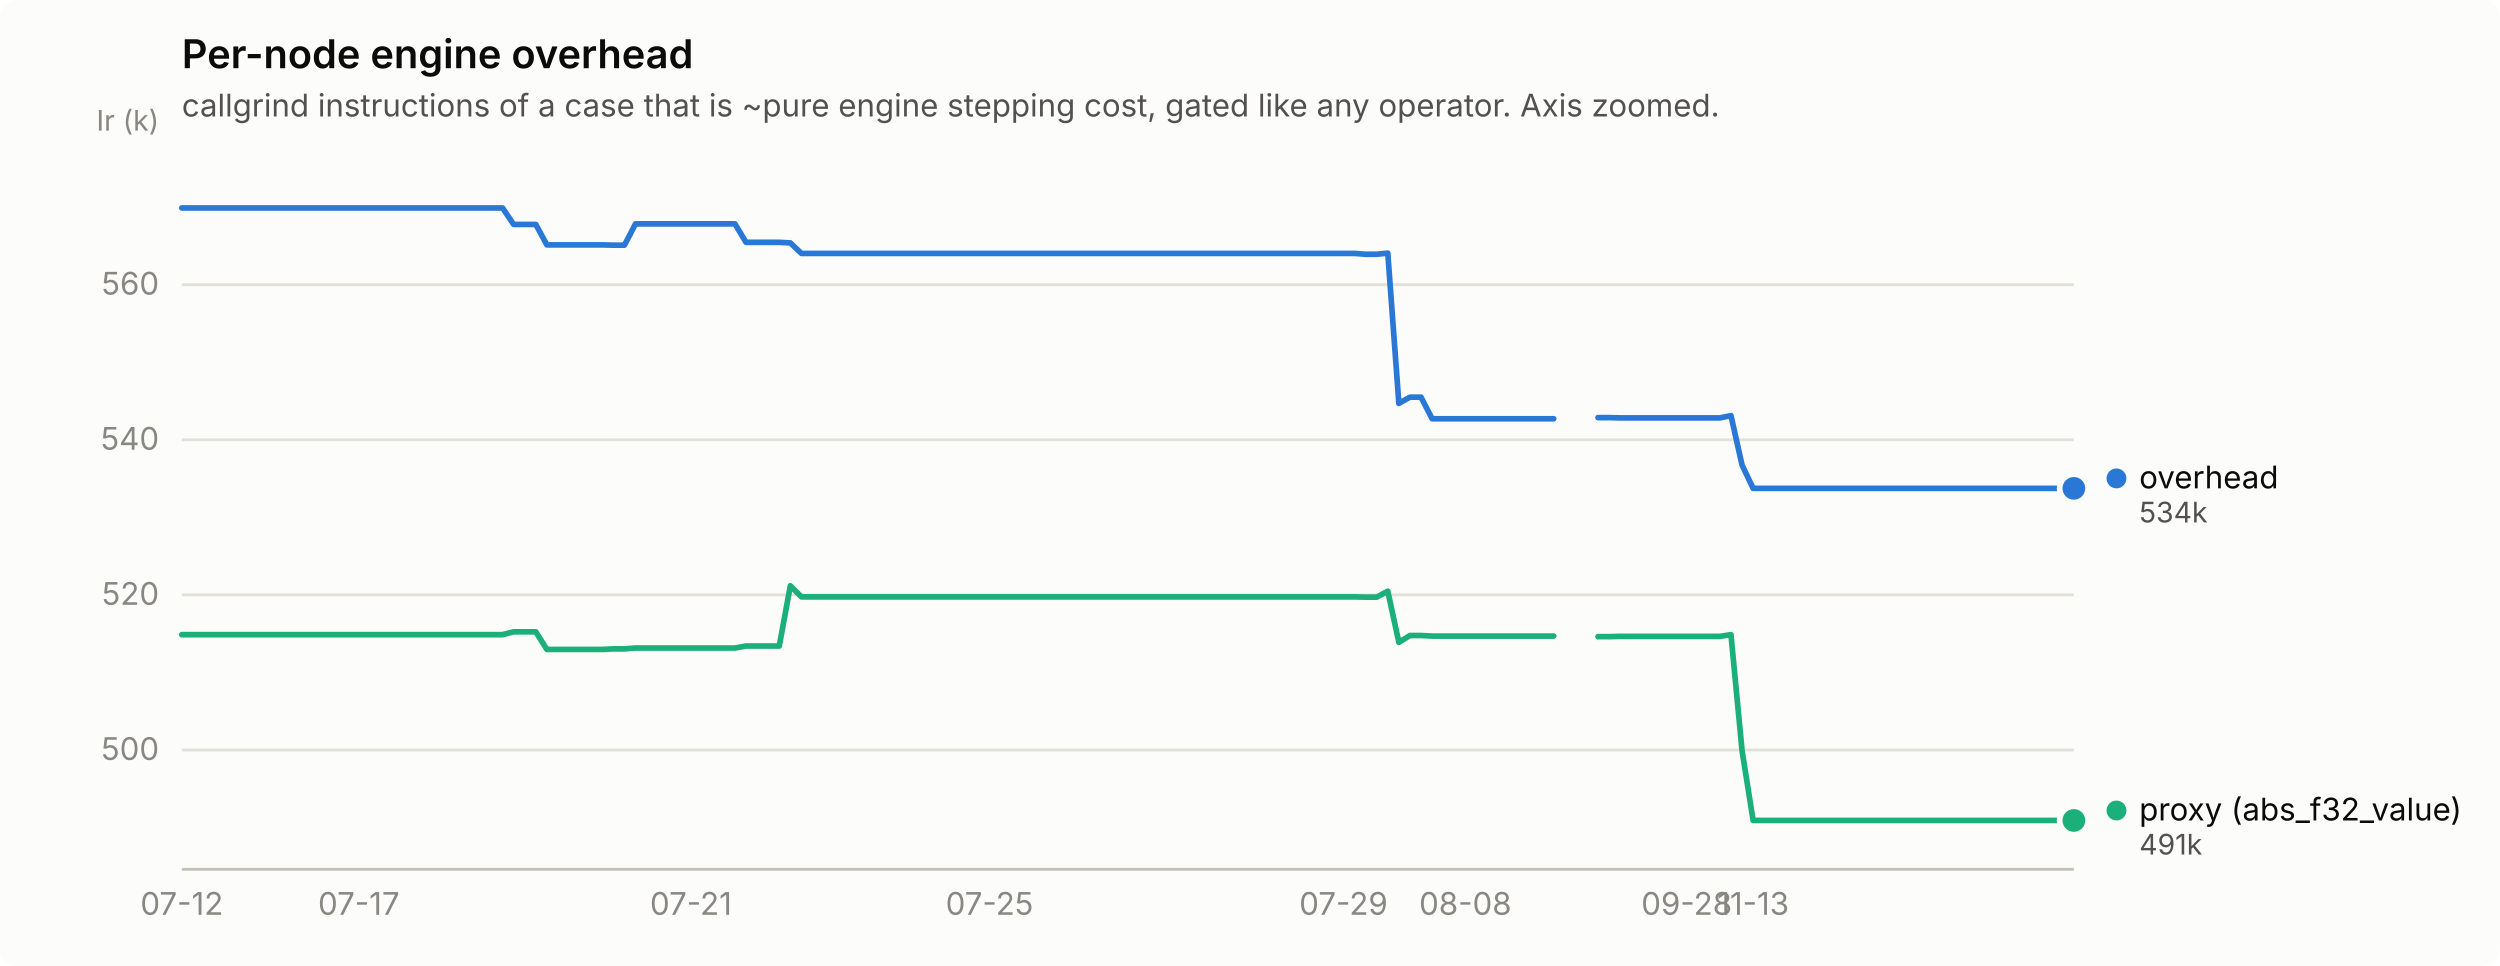
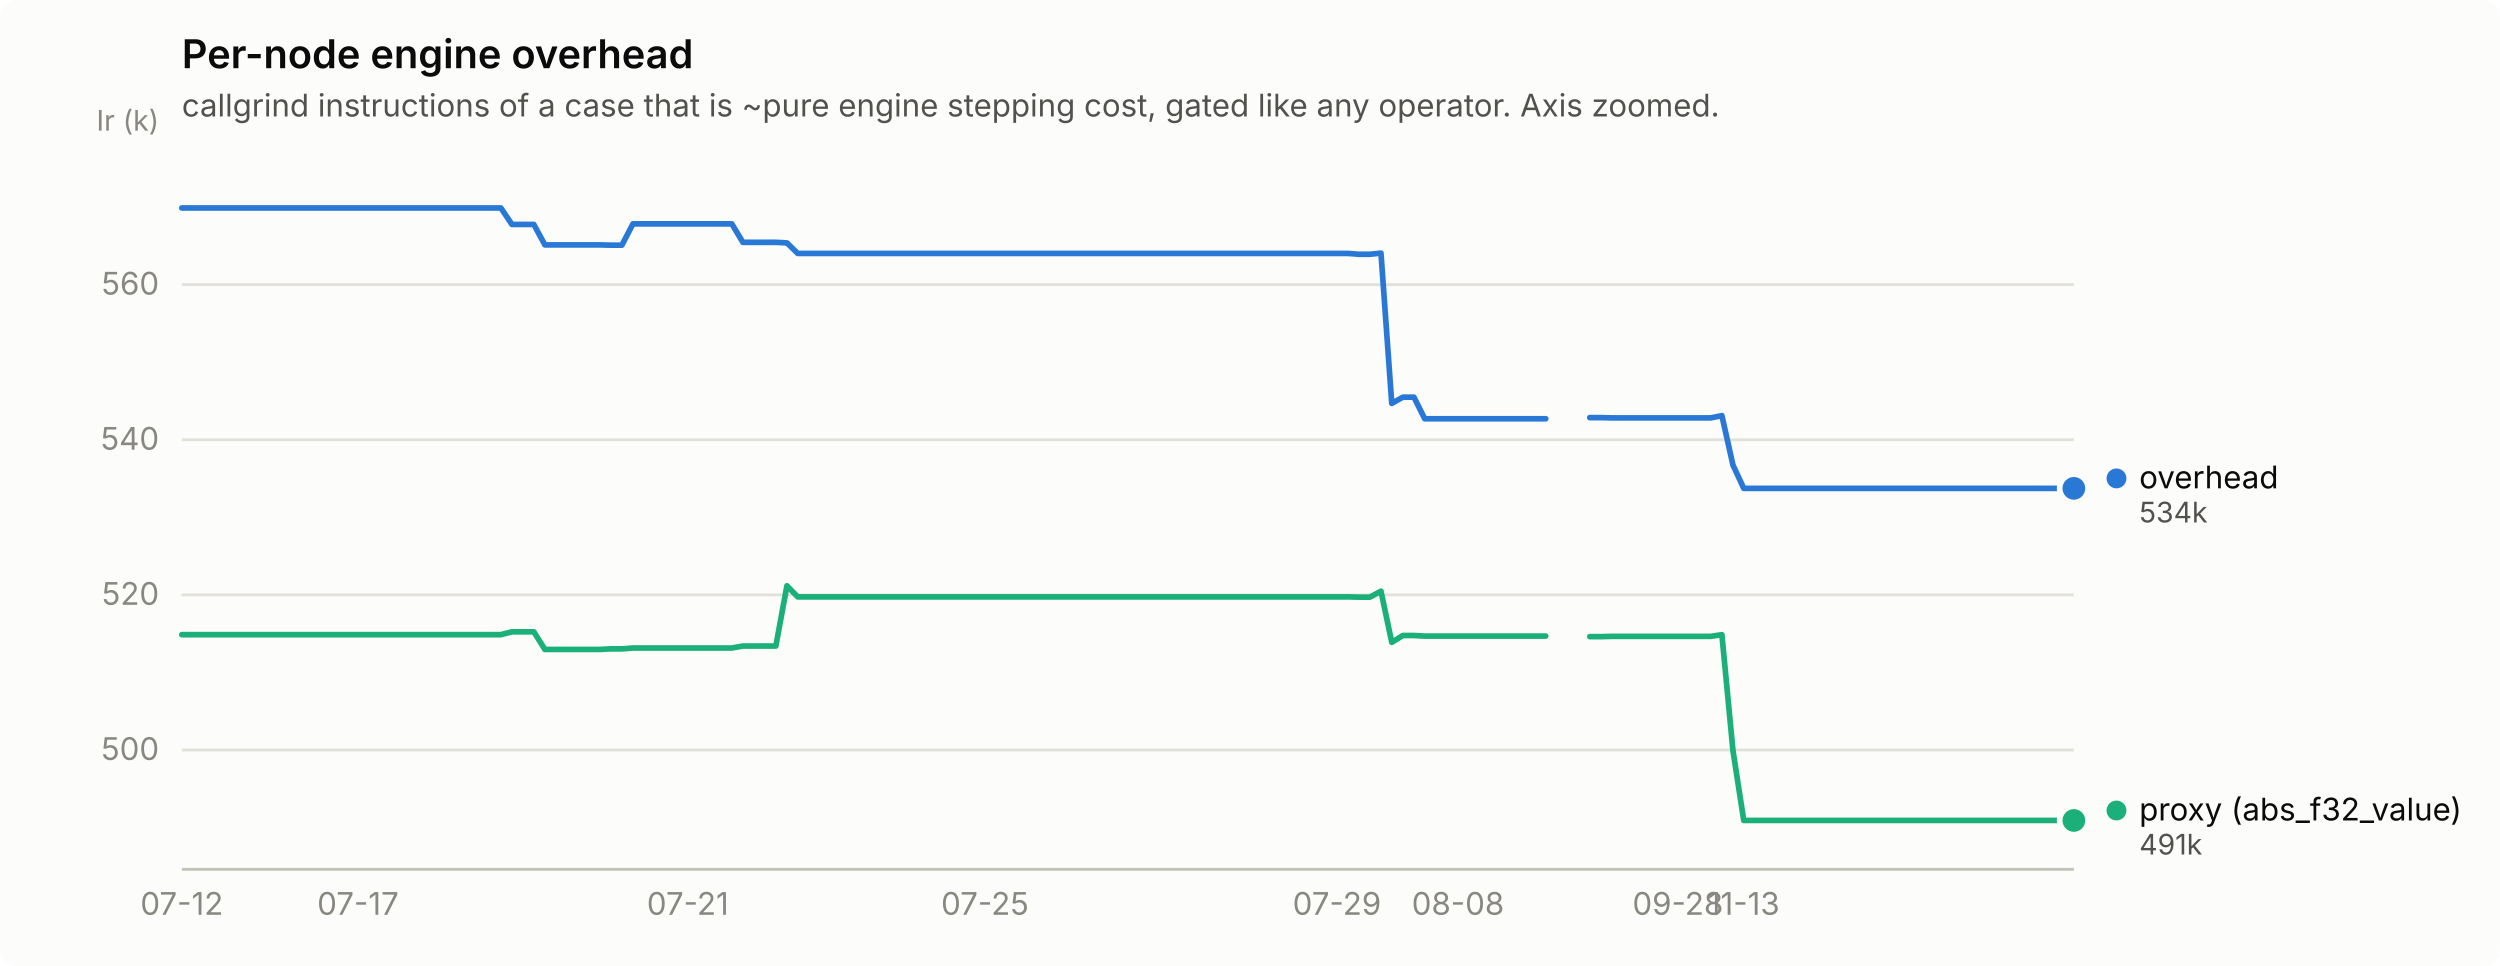
<svg xmlns="http://www.w3.org/2000/svg" width="880" height="340" viewBox="0 0 880 340" role="img" aria-label="Per-node engine overhead">
  <rect width="880" height="340" rx="6" fill="#fcfcfb" />
  <text x="64" y="24" font-family="system-ui, -apple-system, &quot;Segoe UI&quot;, sans-serif" font-size="14" font-weight="600" fill="#0b0b0b">Per-node engine overhead</text>
  <text x="64" y="41" font-family="system-ui, -apple-system, &quot;Segoe UI&quot;, sans-serif" font-size="11" fill="#52514e">callgrind instructions of a case that is ~pure engine stepping cost, gated like any operator. Axis zoomed.</text>
  <line x1="64" y1="264.0" x2="730" y2="264.0" stroke="#e1e0d9" stroke-width="1" />
  <text x="56" y="267.5" text-anchor="end" font-family="system-ui, -apple-system, &quot;Segoe UI&quot;, sans-serif" font-size="11" style="font-variant-numeric: tabular-nums" fill="#898781">500</text>
  <line x1="64" y1="209.4" x2="730" y2="209.4" stroke="#e1e0d9" stroke-width="1" />
  <text x="56" y="212.9" text-anchor="end" font-family="system-ui, -apple-system, &quot;Segoe UI&quot;, sans-serif" font-size="11" style="font-variant-numeric: tabular-nums" fill="#898781">520</text>
  <line x1="64" y1="154.8" x2="730" y2="154.8" stroke="#e1e0d9" stroke-width="1" />
  <text x="56" y="158.3" text-anchor="end" font-family="system-ui, -apple-system, &quot;Segoe UI&quot;, sans-serif" font-size="11" style="font-variant-numeric: tabular-nums" fill="#898781">540</text>
  <line x1="64" y1="100.2" x2="730" y2="100.2" stroke="#e1e0d9" stroke-width="1" />
  <text x="56" y="103.7" text-anchor="end" font-family="system-ui, -apple-system, &quot;Segoe UI&quot;, sans-serif" font-size="11" style="font-variant-numeric: tabular-nums" fill="#898781">560</text>
  <text x="56" y="46" text-anchor="end" font-family="system-ui, -apple-system, &quot;Segoe UI&quot;, sans-serif" font-size="10" fill="#898781">Ir (k)</text>
  <line x1="64" y1="306" x2="730" y2="306" stroke="#c3c2b7" stroke-width="1" />
  <text x="64.0" y="322" text-anchor="middle" font-family="system-ui, -apple-system, &quot;Segoe UI&quot;, sans-serif" font-size="11" style="font-variant-numeric: tabular-nums" fill="#898781">07-12</text>
-   <text x="126.3" y="322" text-anchor="middle" font-family="system-ui, -apple-system, &quot;Segoe UI&quot;, sans-serif" font-size="11" style="font-variant-numeric: tabular-nums" fill="#898781">07-17</text>
-   <text x="243.2" y="322" text-anchor="middle" font-family="system-ui, -apple-system, &quot;Segoe UI&quot;, sans-serif" font-size="11" style="font-variant-numeric: tabular-nums" fill="#898781">07-21</text>
-   <text x="348.3" y="322" text-anchor="middle" font-family="system-ui, -apple-system, &quot;Segoe UI&quot;, sans-serif" font-size="11" style="font-variant-numeric: tabular-nums" fill="#898781">07-25</text>
-   <text x="472.9" y="322" text-anchor="middle" font-family="system-ui, -apple-system, &quot;Segoe UI&quot;, sans-serif" font-size="11" style="font-variant-numeric: tabular-nums" fill="#898781">07-29</text>
-   <text x="515.8" y="322" text-anchor="middle" font-family="system-ui, -apple-system, &quot;Segoe UI&quot;, sans-serif" font-size="11" style="font-variant-numeric: tabular-nums" fill="#898781">08-08</text>
-   <text x="593.7" y="322" text-anchor="middle" font-family="system-ui, -apple-system, &quot;Segoe UI&quot;, sans-serif" font-size="11" style="font-variant-numeric: tabular-nums" fill="#898781">09-28</text>
-   <text x="617.1" y="322" text-anchor="middle" font-family="system-ui, -apple-system, &quot;Segoe UI&quot;, sans-serif" font-size="11" style="font-variant-numeric: tabular-nums" fill="#898781">11-13</text>
-   <path d="M64.0,73.2 L67.9,73.2 L71.8,73.2 L75.7,73.2 L79.6,73.2 L83.5,73.2 L87.4,73.2 L91.3,73.2 L95.2,73.2 L99.1,73.2 L102.9,73.2 L106.8,73.2 L110.7,73.2 L114.6,73.2 L118.5,73.2 L122.4,73.2 L126.3,73.2 L130.2,73.2 L134.1,73.2 L138.0,73.2 L141.9,73.2 L145.8,73.2 L149.7,73.2 L153.6,73.2 L157.5,73.2 L161.4,73.2 L165.3,73.2 L169.2,73.2 L173.1,73.2 L176.9,73.2 L180.8,79.0 L184.7,79.0 L188.6,79.0 L192.5,86.2 L196.4,86.2 L200.3,86.2 L204.2,86.2 L208.1,86.2 L212.0,86.2 L215.9,86.3 L219.8,86.3 L223.7,78.8 L227.6,78.8 L231.5,78.8 L235.4,78.8 L239.3,78.8 L243.2,78.8 L247.1,78.8 L250.9,78.8 L254.8,78.8 L258.7,78.8 L262.6,85.3 L266.5,85.3 L270.4,85.3 L274.3,85.3 L278.2,85.5 L282.1,89.2 L286.0,89.2 L289.9,89.2 L293.8,89.2 L297.7,89.2 L301.6,89.2 L305.5,89.2 L309.4,89.2 L313.3,89.2 L317.2,89.2 L321.1,89.2 L324.9,89.2 L328.8,89.2 L332.7,89.2 L336.6,89.2 L340.5,89.2 L344.4,89.2 L348.3,89.2 L352.2,89.2 L356.1,89.2 L360.0,89.2 L363.9,89.2 L367.8,89.2 L371.7,89.2 L375.6,89.2 L379.5,89.2 L383.4,89.2 L387.3,89.2 L391.2,89.2 L395.1,89.2 L398.9,89.2 L402.8,89.2 L406.7,89.2 L410.6,89.2 L414.5,89.2 L418.4,89.2 L422.3,89.2 L426.2,89.2 L430.1,89.2 L434.0,89.2 L437.9,89.2 L441.8,89.2 L445.7,89.2 L449.6,89.2 L453.5,89.2 L457.4,89.2 L461.3,89.2 L465.2,89.2 L469.1,89.2 L472.9,89.2 L476.8,89.2 L480.7,89.5 L484.6,89.5 L488.5,89.1 L492.4,142.0 L496.3,139.8 L500.2,139.8 L504.1,147.4 L508.0,147.4 L511.9,147.4 L515.8,147.4 L519.7,147.4 L523.6,147.4 L527.5,147.4 L531.4,147.4 L535.3,147.4 L539.2,147.4 L543.1,147.4 L546.9,147.4" fill="none" stroke="#2a78d6" stroke-width="2" stroke-linejoin="round" stroke-linecap="round" />
-   <path d="M562.5,147.0 L566.4,147.0 L570.3,147.1 L574.2,147.1 L578.1,147.1 L582.0,147.1 L585.9,147.1 L589.8,147.1 L593.7,147.1 L597.6,147.1 L601.5,147.1 L605.4,147.1 L609.3,146.3 L613.2,163.7 L617.1,171.9 L620.9,171.9 L624.8,171.9 L628.7,171.9 L632.6,171.9 L636.5,171.9 L640.4,171.9 L644.3,171.9 L648.2,171.9 L652.1,171.9 L656.0,171.9 L659.9,171.9 L663.8,171.9 L667.7,171.9 L671.6,171.9 L675.5,171.9 L679.4,171.9 L683.3,171.9 L687.2,171.9 L691.1,171.9 L694.9,171.9 L698.8,171.9 L702.7,171.9 L706.6,171.9 L710.5,171.9 L714.4,171.9 L718.3,171.9 L722.2,171.9 L726.1,171.9 L730.0,171.9" fill="none" stroke="#2a78d6" stroke-width="2" stroke-linejoin="round" stroke-linecap="round" />
+   <text x="126.0" y="322" text-anchor="middle" font-family="system-ui, -apple-system, &quot;Segoe UI&quot;, sans-serif" font-size="11" style="font-variant-numeric: tabular-nums" fill="#898781">07-17</text>
+   <text x="242.1" y="322" text-anchor="middle" font-family="system-ui, -apple-system, &quot;Segoe UI&quot;, sans-serif" font-size="11" style="font-variant-numeric: tabular-nums" fill="#898781">07-21</text>
+   <text x="346.7" y="322" text-anchor="middle" font-family="system-ui, -apple-system, &quot;Segoe UI&quot;, sans-serif" font-size="11" style="font-variant-numeric: tabular-nums" fill="#898781">07-25</text>
+   <text x="470.6" y="322" text-anchor="middle" font-family="system-ui, -apple-system, &quot;Segoe UI&quot;, sans-serif" font-size="11" style="font-variant-numeric: tabular-nums" fill="#898781">07-29</text>
+   <text x="513.2" y="322" text-anchor="middle" font-family="system-ui, -apple-system, &quot;Segoe UI&quot;, sans-serif" font-size="11" style="font-variant-numeric: tabular-nums" fill="#898781">08-08</text>
+   <text x="590.6" y="322" text-anchor="middle" font-family="system-ui, -apple-system, &quot;Segoe UI&quot;, sans-serif" font-size="11" style="font-variant-numeric: tabular-nums" fill="#898781">09-28</text>
+   <text x="613.8" y="322" text-anchor="middle" font-family="system-ui, -apple-system, &quot;Segoe UI&quot;, sans-serif" font-size="11" style="font-variant-numeric: tabular-nums" fill="#898781">11-13</text>
+   <path d="M64.0,73.2 L67.9,73.2 L71.7,73.2 L75.6,73.2 L79.5,73.2 L83.4,73.2 L87.2,73.2 L91.1,73.2 L95.0,73.2 L98.8,73.2 L102.7,73.2 L106.6,73.2 L110.5,73.2 L114.3,73.2 L118.2,73.2 L122.1,73.2 L126.0,73.2 L129.8,73.2 L133.7,73.2 L137.6,73.2 L141.4,73.2 L145.3,73.2 L149.2,73.2 L153.1,73.2 L156.9,73.2 L160.8,73.2 L164.7,73.2 L168.5,73.2 L172.4,73.2 L176.3,73.2 L180.2,79.0 L184.0,79.0 L187.9,79.0 L191.8,86.2 L195.7,86.2 L199.5,86.2 L203.4,86.2 L207.3,86.2 L211.1,86.2 L215.0,86.3 L218.9,86.3 L222.8,78.8 L226.6,78.8 L230.5,78.8 L234.4,78.8 L238.2,78.8 L242.1,78.8 L246.0,78.8 L249.9,78.8 L253.7,78.8 L257.6,78.8 L261.5,85.3 L265.3,85.3 L269.2,85.3 L273.1,85.3 L277.0,85.5 L280.8,89.2 L284.7,89.2 L288.6,89.2 L292.5,89.2 L296.3,89.2 L300.2,89.2 L304.1,89.2 L307.9,89.2 L311.8,89.2 L315.7,89.2 L319.6,89.2 L323.4,89.2 L327.3,89.2 L331.2,89.2 L335.0,89.2 L338.9,89.2 L342.8,89.2 L346.7,89.2 L350.5,89.2 L354.4,89.2 L358.3,89.2 L362.2,89.2 L366.0,89.2 L369.9,89.2 L373.8,89.2 L377.6,89.2 L381.5,89.2 L385.4,89.2 L389.3,89.2 L393.1,89.2 L397.0,89.2 L400.9,89.2 L404.7,89.2 L408.6,89.2 L412.5,89.2 L416.4,89.2 L420.2,89.2 L424.1,89.2 L428.0,89.2 L431.8,89.2 L435.7,89.2 L439.6,89.2 L443.5,89.2 L447.3,89.2 L451.2,89.2 L455.1,89.2 L459.0,89.2 L462.8,89.2 L466.7,89.2 L470.6,89.2 L474.4,89.2 L478.3,89.5 L482.2,89.5 L486.1,89.1 L489.9,142.0 L493.8,139.8 L497.7,139.8 L501.5,147.4 L505.4,147.4 L509.3,147.4 L513.2,147.4 L517.0,147.4 L520.9,147.4 L524.8,147.4 L528.7,147.4 L532.5,147.4 L536.4,147.4 L540.3,147.4 L544.1,147.4" fill="none" stroke="#2a78d6" stroke-width="2" stroke-linejoin="round" stroke-linecap="round" />
+   <path d="M559.6,147.0 L563.5,147.0 L567.4,147.1 L571.2,147.1 L575.1,147.1 L579.0,147.1 L582.9,147.1 L586.7,147.1 L590.6,147.1 L594.5,147.1 L598.3,147.1 L602.2,147.1 L606.1,146.3 L610.0,163.7 L613.8,171.9 L617.7,171.9 L621.6,171.9 L625.5,171.9 L629.3,171.9 L633.2,171.9 L637.1,171.9 L640.9,171.9 L644.8,171.9 L648.7,171.9 L652.6,171.9 L656.4,171.9 L660.3,171.9 L664.2,171.9 L668.0,171.9 L671.9,171.9 L675.8,171.9 L679.7,171.9 L683.5,171.9 L687.4,171.9 L691.3,171.9 L695.2,171.9 L699.0,171.9 L702.9,171.9 L706.8,171.9 L710.6,171.9 L714.5,171.9 L718.4,171.9 L722.3,171.9 L726.1,171.9 L730.0,171.9" fill="none" stroke="#2a78d6" stroke-width="2" stroke-linejoin="round" stroke-linecap="round" />
  <circle cx="730.0" cy="171.9" r="6" fill="#fcfcfb" />
  <circle cx="730.0" cy="171.9" r="4" fill="#2a78d6" />
-   <path d="M64.0,223.4 L67.9,223.4 L71.8,223.4 L75.7,223.4 L79.6,223.4 L83.5,223.4 L87.4,223.4 L91.3,223.4 L95.2,223.4 L99.1,223.4 L102.9,223.4 L106.8,223.4 L110.7,223.4 L114.6,223.4 L118.5,223.4 L122.4,223.4 L126.3,223.4 L130.2,223.4 L134.1,223.4 L138.0,223.4 L141.9,223.4 L145.8,223.4 L149.7,223.4 L153.6,223.4 L157.5,223.4 L161.4,223.4 L165.3,223.4 L169.2,223.4 L173.1,223.4 L176.9,223.4 L180.8,222.4 L184.7,222.4 L188.6,222.4 L192.5,228.6 L196.4,228.6 L200.3,228.6 L204.2,228.6 L208.1,228.6 L212.0,228.6 L215.9,228.4 L219.8,228.4 L223.7,228.1 L227.6,228.1 L231.5,228.1 L235.4,228.1 L239.3,228.1 L243.2,228.1 L247.1,228.1 L250.9,228.1 L254.8,228.1 L258.7,228.1 L262.6,227.4 L266.5,227.4 L270.4,227.4 L274.3,227.4 L278.2,206.2 L282.1,210.1 L286.0,210.1 L289.9,210.1 L293.8,210.1 L297.7,210.1 L301.6,210.1 L305.5,210.1 L309.4,210.1 L313.3,210.1 L317.2,210.1 L321.1,210.1 L324.9,210.1 L328.8,210.1 L332.7,210.1 L336.6,210.1 L340.5,210.1 L344.4,210.1 L348.3,210.1 L352.2,210.1 L356.1,210.1 L360.0,210.1 L363.9,210.1 L367.8,210.1 L371.7,210.1 L375.6,210.1 L379.5,210.1 L383.4,210.1 L387.3,210.1 L391.2,210.1 L395.1,210.1 L398.9,210.1 L402.8,210.1 L406.7,210.1 L410.6,210.1 L414.5,210.1 L418.4,210.1 L422.3,210.1 L426.2,210.1 L430.1,210.1 L434.0,210.1 L437.9,210.1 L441.8,210.1 L445.7,210.1 L449.6,210.1 L453.5,210.1 L457.4,210.1 L461.3,210.1 L465.2,210.1 L469.1,210.1 L472.9,210.1 L476.8,210.1 L480.7,210.2 L484.6,210.2 L488.5,208.1 L492.4,226.1 L496.3,223.7 L500.2,223.7 L504.1,223.9 L508.0,223.9 L511.9,223.9 L515.8,223.9 L519.7,223.9 L523.6,223.9 L527.5,223.9 L531.4,223.9 L535.3,223.9 L539.2,223.9 L543.1,223.9 L546.9,223.9" fill="none" stroke="#1baf7a" stroke-width="2" stroke-linejoin="round" stroke-linecap="round" />
-   <path d="M562.5,224.1 L566.4,224.1 L570.3,224.0 L574.2,224.0 L578.1,224.0 L582.0,224.0 L585.9,224.0 L589.8,224.0 L593.7,224.0 L597.6,224.0 L601.5,224.0 L605.4,224.0 L609.3,223.4 L613.2,264.2 L617.1,288.8 L620.9,288.8 L624.8,288.8 L628.7,288.8 L632.6,288.8 L636.5,288.8 L640.4,288.8 L644.3,288.8 L648.2,288.8 L652.1,288.8 L656.0,288.8 L659.9,288.8 L663.8,288.8 L667.7,288.8 L671.6,288.8 L675.5,288.8 L679.4,288.8 L683.3,288.8 L687.2,288.8 L691.1,288.8 L694.9,288.8 L698.8,288.8 L702.7,288.8 L706.6,288.8 L710.5,288.8 L714.4,288.8 L718.3,288.8 L722.2,288.8 L726.1,288.8 L730.0,288.8" fill="none" stroke="#1baf7a" stroke-width="2" stroke-linejoin="round" stroke-linecap="round" />
+   <path d="M64.0,223.4 L67.9,223.4 L71.7,223.4 L75.6,223.4 L79.5,223.4 L83.4,223.4 L87.2,223.4 L91.1,223.4 L95.0,223.4 L98.8,223.4 L102.7,223.4 L106.6,223.4 L110.5,223.4 L114.3,223.4 L118.2,223.4 L122.1,223.4 L126.0,223.4 L129.8,223.4 L133.7,223.4 L137.6,223.4 L141.4,223.4 L145.3,223.4 L149.2,223.4 L153.1,223.4 L156.9,223.4 L160.8,223.4 L164.7,223.4 L168.5,223.4 L172.4,223.4 L176.3,223.4 L180.2,222.4 L184.0,222.4 L187.9,222.4 L191.8,228.6 L195.7,228.6 L199.5,228.6 L203.4,228.6 L207.3,228.6 L211.1,228.6 L215.0,228.4 L218.9,228.4 L222.8,228.1 L226.6,228.1 L230.5,228.1 L234.4,228.1 L238.2,228.1 L242.1,228.1 L246.0,228.1 L249.9,228.1 L253.7,228.1 L257.6,228.1 L261.5,227.4 L265.3,227.4 L269.2,227.4 L273.1,227.4 L277.0,206.2 L280.8,210.1 L284.7,210.1 L288.6,210.1 L292.5,210.1 L296.3,210.1 L300.2,210.1 L304.1,210.1 L307.9,210.1 L311.8,210.1 L315.7,210.1 L319.6,210.1 L323.4,210.1 L327.3,210.1 L331.2,210.1 L335.0,210.1 L338.9,210.1 L342.8,210.1 L346.7,210.1 L350.5,210.1 L354.4,210.1 L358.3,210.1 L362.2,210.1 L366.0,210.1 L369.9,210.1 L373.8,210.1 L377.6,210.1 L381.5,210.1 L385.4,210.1 L389.3,210.1 L393.1,210.1 L397.0,210.1 L400.9,210.1 L404.7,210.1 L408.6,210.1 L412.5,210.1 L416.4,210.1 L420.2,210.1 L424.1,210.1 L428.0,210.1 L431.8,210.1 L435.7,210.1 L439.6,210.1 L443.5,210.1 L447.3,210.1 L451.2,210.1 L455.1,210.1 L459.0,210.1 L462.8,210.1 L466.7,210.1 L470.6,210.1 L474.4,210.1 L478.3,210.2 L482.2,210.2 L486.1,208.1 L489.9,226.1 L493.8,223.7 L497.7,223.7 L501.5,223.9 L505.4,223.9 L509.3,223.9 L513.2,223.9 L517.0,223.9 L520.9,223.9 L524.8,223.9 L528.7,223.9 L532.5,223.9 L536.4,223.9 L540.3,223.9 L544.1,223.9" fill="none" stroke="#1baf7a" stroke-width="2" stroke-linejoin="round" stroke-linecap="round" />
+   <path d="M559.6,224.1 L563.5,224.1 L567.4,224.0 L571.2,224.0 L575.1,224.0 L579.0,224.0 L582.9,224.0 L586.7,224.0 L590.6,224.0 L594.5,224.0 L598.3,224.0 L602.2,224.0 L606.1,223.4 L610.0,264.2 L613.8,288.8 L617.7,288.8 L621.6,288.8 L625.5,288.8 L629.3,288.8 L633.2,288.8 L637.1,288.8 L640.9,288.8 L644.8,288.8 L648.7,288.8 L652.6,288.8 L656.4,288.8 L660.3,288.8 L664.2,288.8 L668.0,288.8 L671.9,288.8 L675.8,288.8 L679.7,288.8 L683.5,288.8 L687.4,288.8 L691.3,288.8 L695.2,288.8 L699.0,288.8 L702.9,288.8 L706.8,288.8 L710.6,288.8 L714.5,288.8 L718.4,288.8 L722.3,288.8 L726.1,288.8 L730.0,288.8" fill="none" stroke="#1baf7a" stroke-width="2" stroke-linejoin="round" stroke-linecap="round" />
  <circle cx="730.0" cy="288.8" r="6" fill="#fcfcfb" />
  <circle cx="730.0" cy="288.8" r="4" fill="#1baf7a" />
  <circle cx="745.0" cy="168.4" r="3.5" fill="#2a78d6" />
  <text x="753.0" y="171.9" font-family="system-ui, -apple-system, &quot;Segoe UI&quot;, sans-serif" font-size="11" fill="#0b0b0b">overhead</text>
  <text x="753.0" y="183.9" font-family="system-ui, -apple-system, &quot;Segoe UI&quot;, sans-serif" font-size="10" style="font-variant-numeric: tabular-nums" fill="#52514e">534k</text>
  <circle cx="745.0" cy="285.3" r="3.5" fill="#1baf7a" />
  <text x="753.0" y="288.8" font-family="system-ui, -apple-system, &quot;Segoe UI&quot;, sans-serif" font-size="11" fill="#0b0b0b">proxy (abs_f32_value)</text>
  <text x="753.0" y="300.8" font-family="system-ui, -apple-system, &quot;Segoe UI&quot;, sans-serif" font-size="10" style="font-variant-numeric: tabular-nums" fill="#52514e">491k</text>
</svg>
